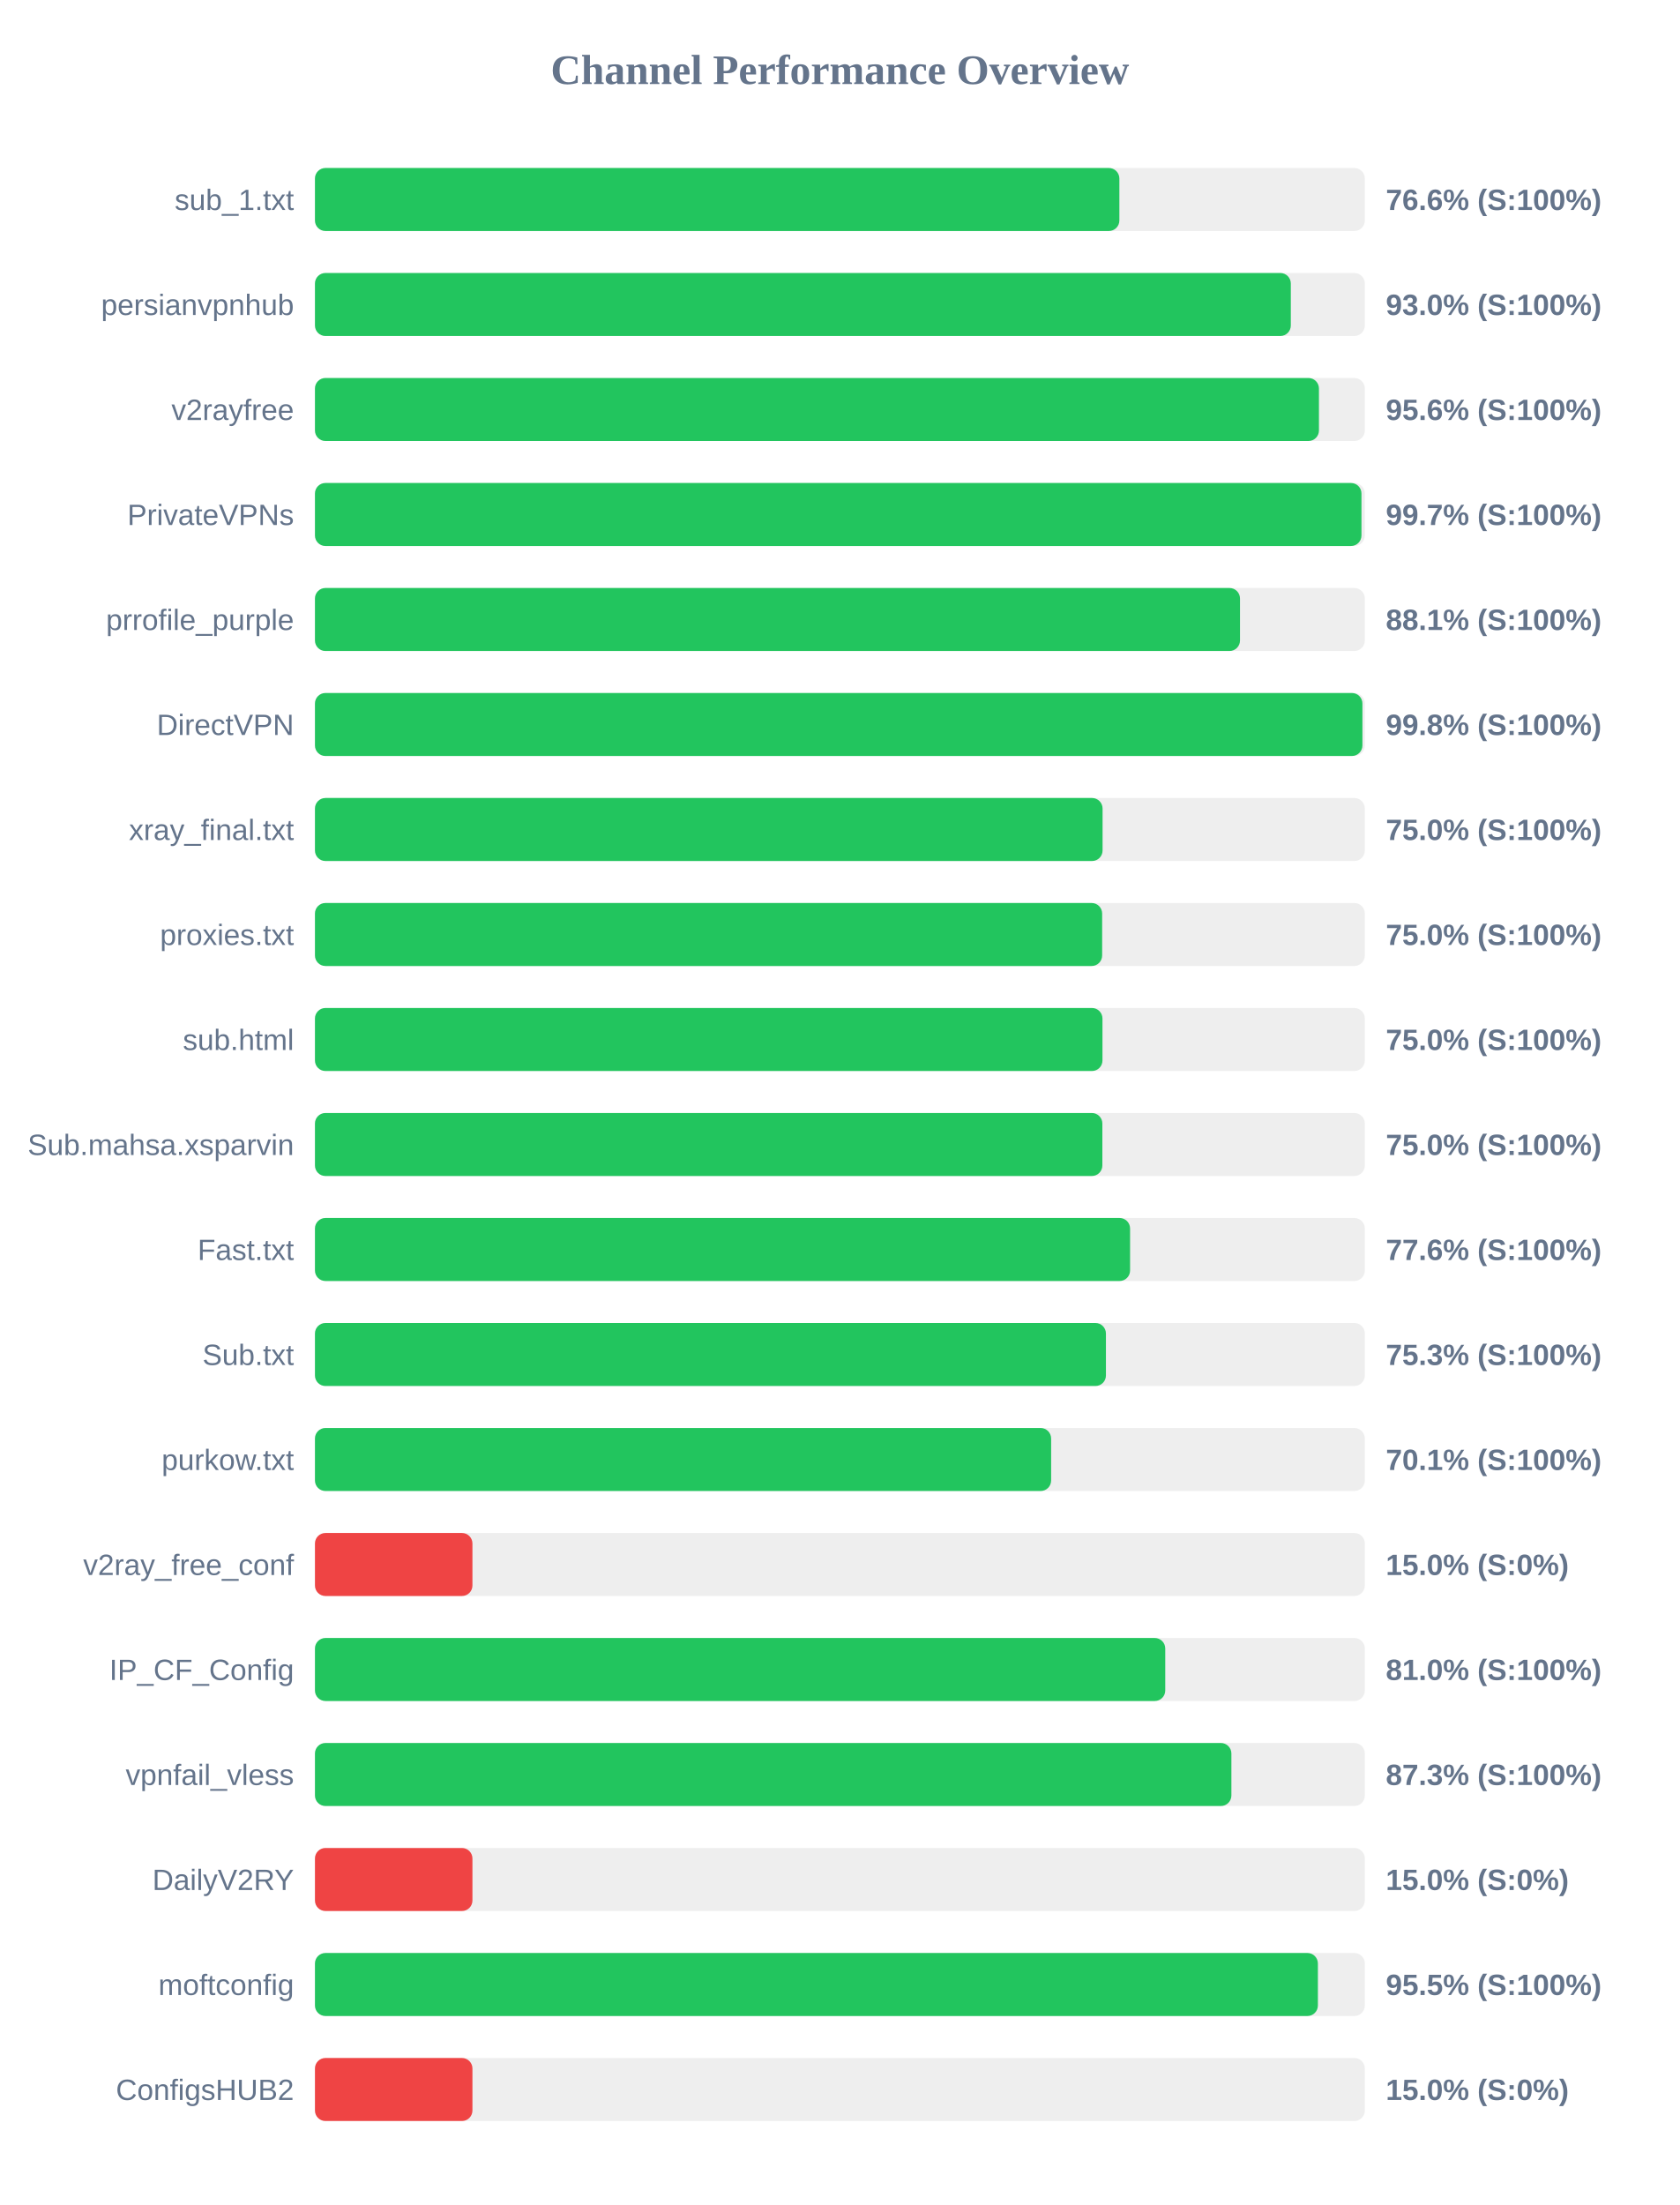
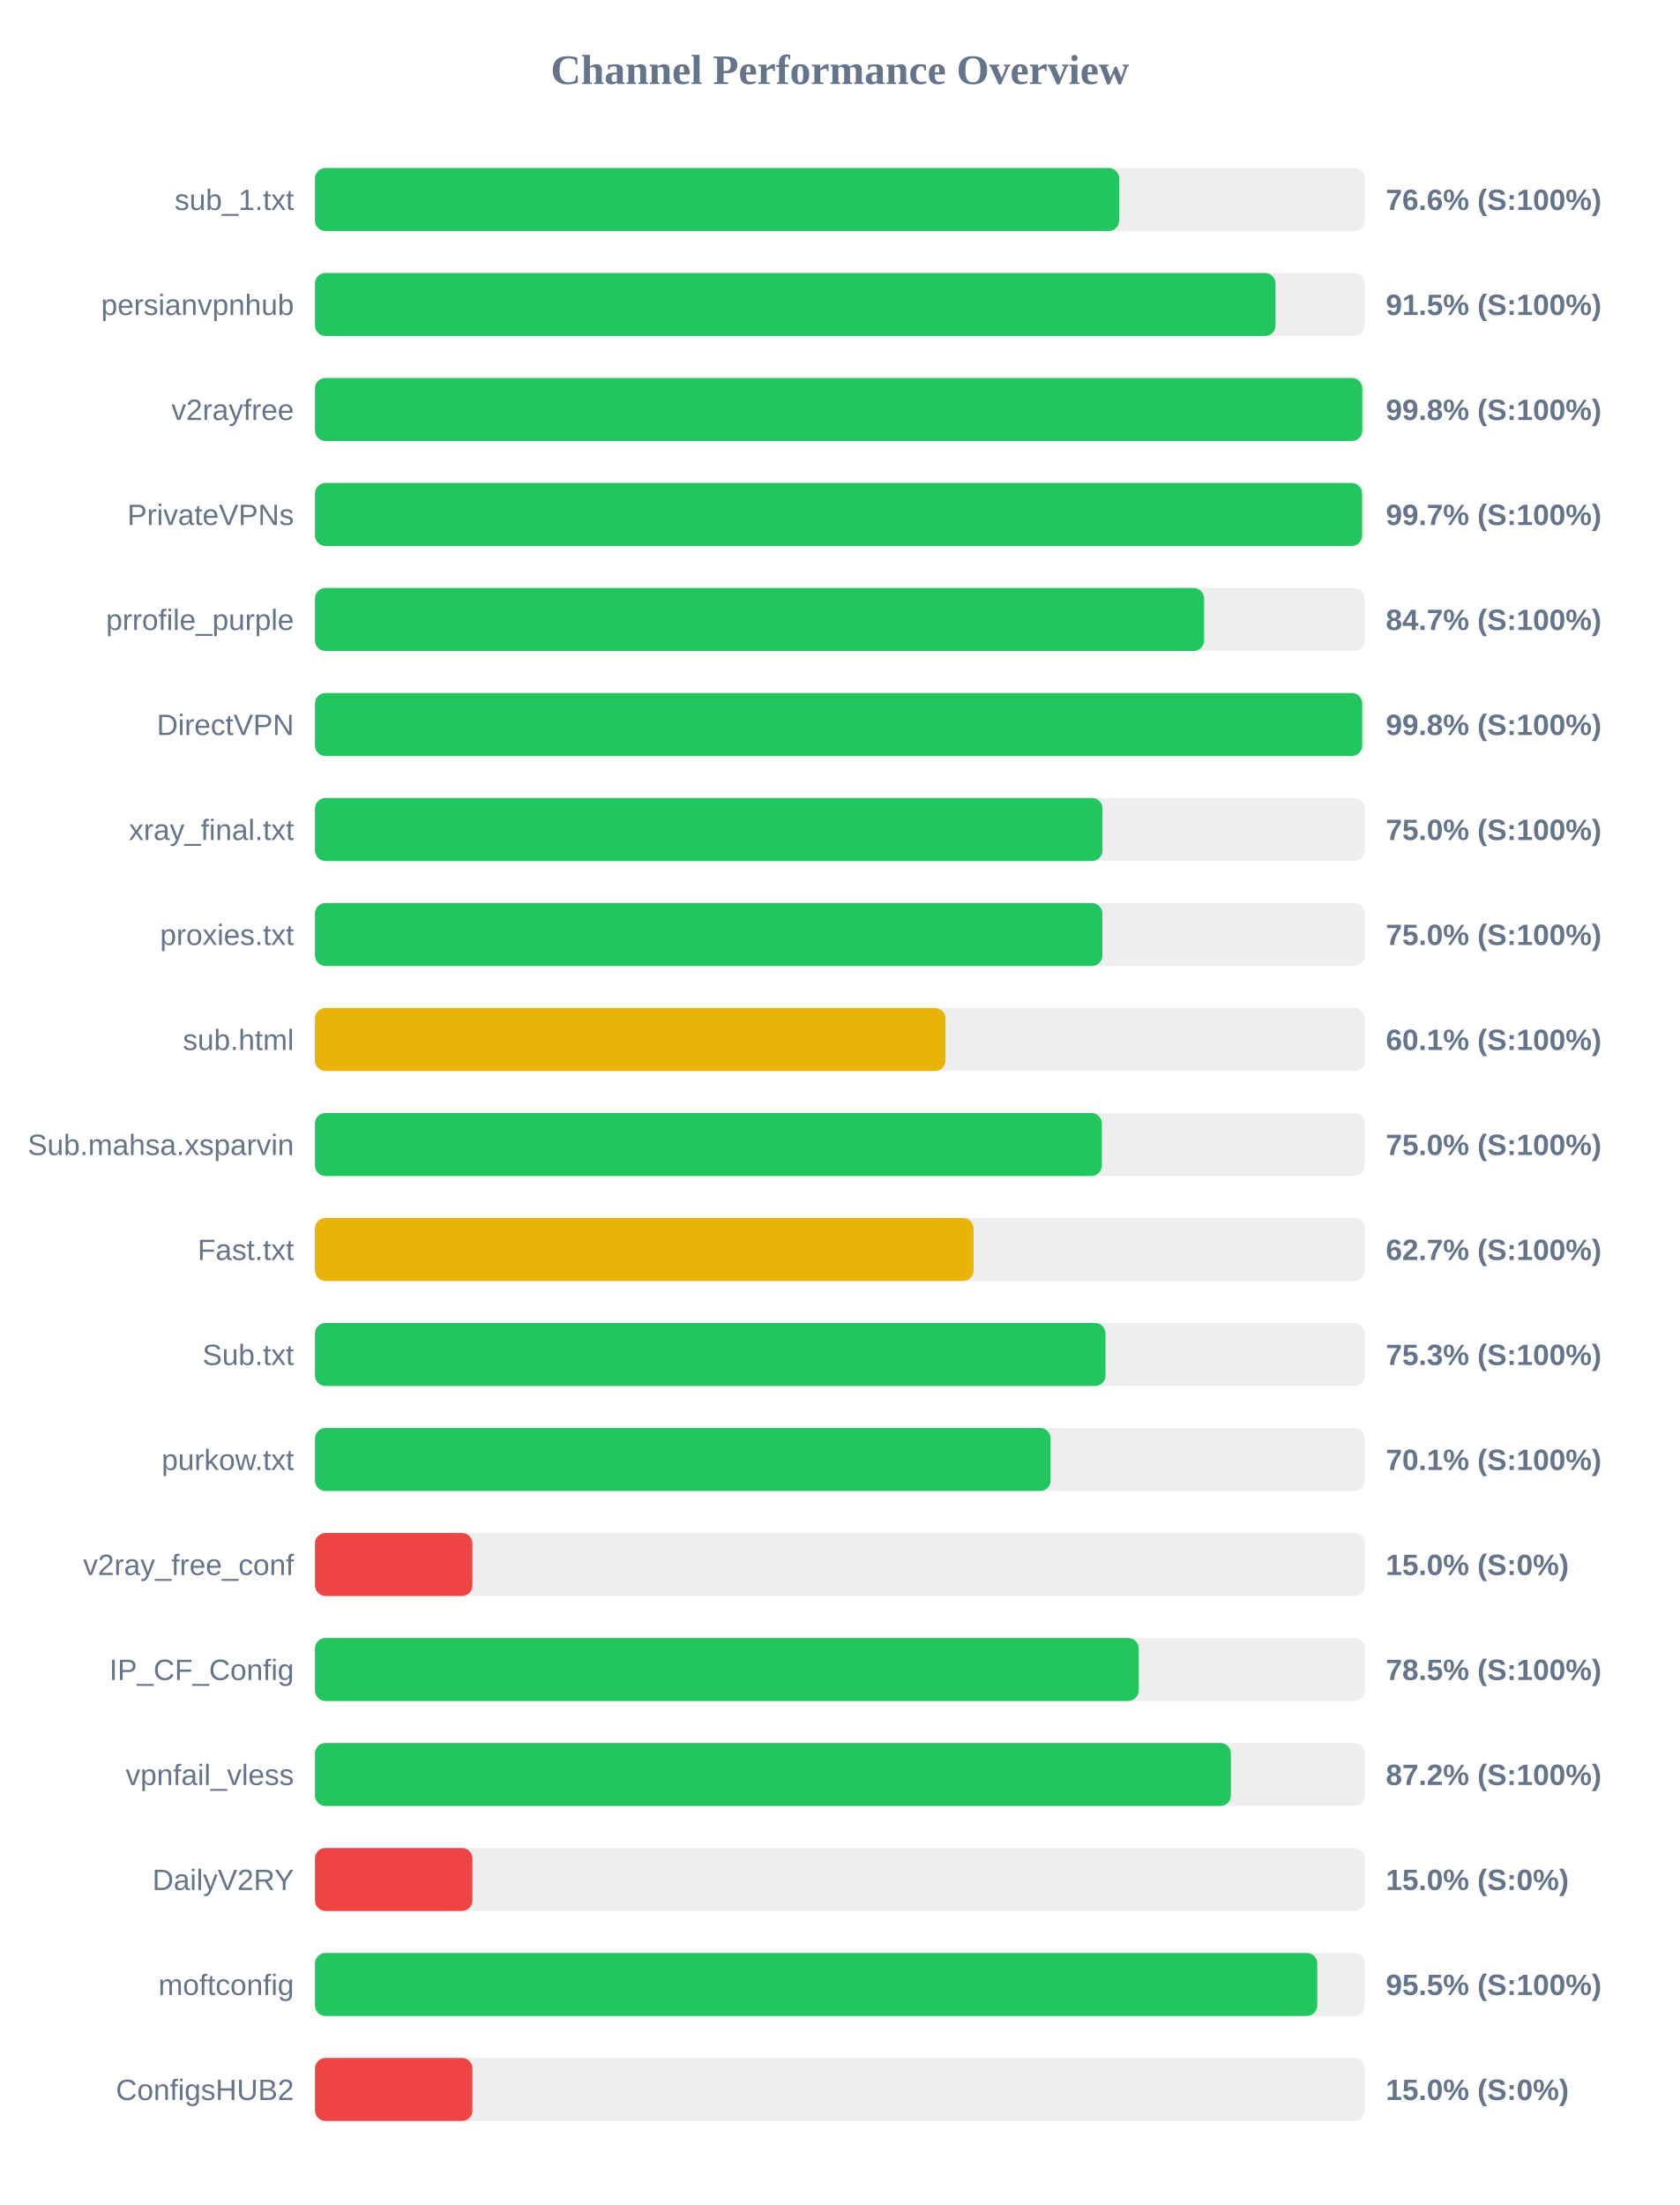
<svg xmlns="http://www.w3.org/2000/svg" width="800" height="1050" version="1.1">
  <style>
        .row { font: 14px Arial; fill: #64748b; }
        .score { font: bold 14px Arial; fill: #64748b; }
    </style>
  <text x="400" y="40" text-anchor="middle" font-size="20px" font-weight="bold" fill="#64748b">Channel Performance Overview</text>
  <rect x="150" y="80" width="500" height="30" fill="#eee" rx="5" />
-   <rect x="150" y="80" width="383.1" height="30" fill="#22c55e" rx="5" />
+   <rect x="150" y="80" width="383.0" height="30" fill="#22c55e" rx="5" />
  <text x="140" y="100" text-anchor="end" class="row">sub_1.txt</text>
  <text x="660" y="100" text-anchor="start" class="score">76.6% (S:100%)</text>
  <rect x="150" y="130" width="500" height="30" fill="#eee" rx="5" />
-   <rect x="150" y="130" width="464.75" height="30" fill="#22c55e" rx="5" />
+   <rect x="150" y="130" width="457.45" height="30" fill="#22c55e" rx="5" />
  <text x="140" y="150" text-anchor="end" class="row">persianvpnhub</text>
-   <text x="660" y="150" text-anchor="start" class="score">93.0% (S:100%)</text>
+   <text x="660" y="150" text-anchor="start" class="score">91.5% (S:100%)</text>
  <rect x="150" y="180" width="500" height="30" fill="#eee" rx="5" />
-   <rect x="150" y="180" width="478.15" height="30" fill="#22c55e" rx="5" />
+   <rect x="150" y="180" width="498.8" height="30" fill="#22c55e" rx="5" />
  <text x="140" y="200" text-anchor="end" class="row">v2rayfree</text>
-   <text x="660" y="200" text-anchor="start" class="score">95.6% (S:100%)</text>
+   <text x="660" y="200" text-anchor="start" class="score">99.8% (S:100%)</text>
  <rect x="150" y="230" width="500" height="30" fill="#eee" rx="5" />
-   <rect x="150" y="230" width="498.4" height="30" fill="#22c55e" rx="5" />
+   <rect x="150" y="230" width="498.7" height="30" fill="#22c55e" rx="5" />
  <text x="140" y="250" text-anchor="end" class="row">PrivateVPNs</text>
  <text x="660" y="250" text-anchor="start" class="score">99.7% (S:100%)</text>
  <rect x="150" y="280" width="500" height="30" fill="#eee" rx="5" />
-   <rect x="150" y="280" width="440.55" height="30" fill="#22c55e" rx="5" />
+   <rect x="150" y="280" width="423.45" height="30" fill="#22c55e" rx="5" />
  <text x="140" y="300" text-anchor="end" class="row">prrofile_purple</text>
-   <text x="660" y="300" text-anchor="start" class="score">88.1% (S:100%)</text>
+   <text x="660" y="300" text-anchor="start" class="score">84.7% (S:100%)</text>
  <rect x="150" y="330" width="500" height="30" fill="#eee" rx="5" />
-   <rect x="150" y="330" width="498.85" height="30" fill="#22c55e" rx="5" />
+   <rect x="150" y="330" width="498.75" height="30" fill="#22c55e" rx="5" />
  <text x="140" y="350" text-anchor="end" class="row">DirectVPN</text>
  <text x="660" y="350" text-anchor="start" class="score">99.8% (S:100%)</text>
  <rect x="150" y="380" width="500" height="30" fill="#eee" rx="5" />
-   <rect x="150" y="380" width="375.1" height="30" fill="#22c55e" rx="5" />
+   <rect x="150" y="380" width="375.05" height="30" fill="#22c55e" rx="5" />
  <text x="140" y="400" text-anchor="end" class="row">xray_final.txt</text>
  <text x="660" y="400" text-anchor="start" class="score">75.0% (S:100%)</text>
  <rect x="150" y="430" width="500" height="30" fill="#eee" rx="5" />
-   <rect x="150" y="430" width="374.9" height="30" fill="#22c55e" rx="5" />
+   <rect x="150" y="430" width="375.0" height="30" fill="#22c55e" rx="5" />
  <text x="140" y="450" text-anchor="end" class="row">proxies.txt</text>
  <text x="660" y="450" text-anchor="start" class="score">75.0% (S:100%)</text>
  <rect x="150" y="480" width="500" height="30" fill="#eee" rx="5" />
-   <rect x="150" y="480" width="375.05" height="30" fill="#22c55e" rx="5" />
+   <rect x="150" y="480" width="300.3" height="30" fill="#eab308" rx="5" />
  <text x="140" y="500" text-anchor="end" class="row">sub.html</text>
-   <text x="660" y="500" text-anchor="start" class="score">75.0% (S:100%)</text>
+   <text x="660" y="500" text-anchor="start" class="score">60.1% (S:100%)</text>
  <rect x="150" y="530" width="500" height="30" fill="#eee" rx="5" />
-   <rect x="150" y="530" width="375.0" height="30" fill="#22c55e" rx="5" />
+   <rect x="150" y="530" width="374.75" height="30" fill="#22c55e" rx="5" />
  <text x="140" y="550" text-anchor="end" class="row">Sub.mahsa.xsparvin</text>
  <text x="660" y="550" text-anchor="start" class="score">75.0% (S:100%)</text>
  <rect x="150" y="580" width="500" height="30" fill="#eee" rx="5" />
-   <rect x="150" y="580" width="388.2" height="30" fill="#22c55e" rx="5" />
+   <rect x="150" y="580" width="313.65" height="30" fill="#eab308" rx="5" />
  <text x="140" y="600" text-anchor="end" class="row">Fast.txt</text>
-   <text x="660" y="600" text-anchor="start" class="score">77.6% (S:100%)</text>
+   <text x="660" y="600" text-anchor="start" class="score">62.7% (S:100%)</text>
  <rect x="150" y="630" width="500" height="30" fill="#eee" rx="5" />
-   <rect x="150" y="630" width="376.7" height="30" fill="#22c55e" rx="5" />
+   <rect x="150" y="630" width="376.5" height="30" fill="#22c55e" rx="5" />
  <text x="140" y="650" text-anchor="end" class="row">Sub.txt</text>
  <text x="660" y="650" text-anchor="start" class="score">75.3% (S:100%)</text>
  <rect x="150" y="680" width="500" height="30" fill="#eee" rx="5" />
-   <rect x="150" y="680" width="350.6" height="30" fill="#22c55e" rx="5" />
+   <rect x="150" y="680" width="350.35" height="30" fill="#22c55e" rx="5" />
  <text x="140" y="700" text-anchor="end" class="row">purkow.txt</text>
  <text x="660" y="700" text-anchor="start" class="score">70.1% (S:100%)</text>
  <rect x="150" y="730" width="500" height="30" fill="#eee" rx="5" />
  <rect x="150" y="730" width="75.0" height="30" fill="#ef4444" rx="5" />
  <text x="140" y="750" text-anchor="end" class="row">v2ray_free_conf</text>
  <text x="660" y="750" text-anchor="start" class="score">15.0% (S:0%)</text>
  <rect x="150" y="780" width="500" height="30" fill="#eee" rx="5" />
-   <rect x="150" y="780" width="404.95" height="30" fill="#22c55e" rx="5" />
+   <rect x="150" y="780" width="392.3" height="30" fill="#22c55e" rx="5" />
  <text x="140" y="800" text-anchor="end" class="row">IP_CF_Config</text>
-   <text x="660" y="800" text-anchor="start" class="score">81.0% (S:100%)</text>
+   <text x="660" y="800" text-anchor="start" class="score">78.5% (S:100%)</text>
  <rect x="150" y="830" width="500" height="30" fill="#eee" rx="5" />
-   <rect x="150" y="830" width="436.45" height="30" fill="#22c55e" rx="5" />
+   <rect x="150" y="830" width="436.2" height="30" fill="#22c55e" rx="5" />
  <text x="140" y="850" text-anchor="end" class="row">vpnfail_vless</text>
-   <text x="660" y="850" text-anchor="start" class="score">87.3% (S:100%)</text>
+   <text x="660" y="850" text-anchor="start" class="score">87.2% (S:100%)</text>
  <rect x="150" y="880" width="500" height="30" fill="#eee" rx="5" />
  <rect x="150" y="880" width="75.0" height="30" fill="#ef4444" rx="5" />
  <text x="140" y="900" text-anchor="end" class="row">DailyV2RY</text>
  <text x="660" y="900" text-anchor="start" class="score">15.0% (S:0%)</text>
  <rect x="150" y="930" width="500" height="30" fill="#eee" rx="5" />
-   <rect x="150" y="930" width="477.65" height="30" fill="#22c55e" rx="5" />
+   <rect x="150" y="930" width="477.35" height="30" fill="#22c55e" rx="5" />
  <text x="140" y="950" text-anchor="end" class="row">moftconfig</text>
  <text x="660" y="950" text-anchor="start" class="score">95.5% (S:100%)</text>
  <rect x="150" y="980" width="500" height="30" fill="#eee" rx="5" />
  <rect x="150" y="980" width="75.0" height="30" fill="#ef4444" rx="5" />
  <text x="140" y="1000" text-anchor="end" class="row">ConfigsHUB2</text>
  <text x="660" y="1000" text-anchor="start" class="score">15.0% (S:0%)</text>
</svg>
